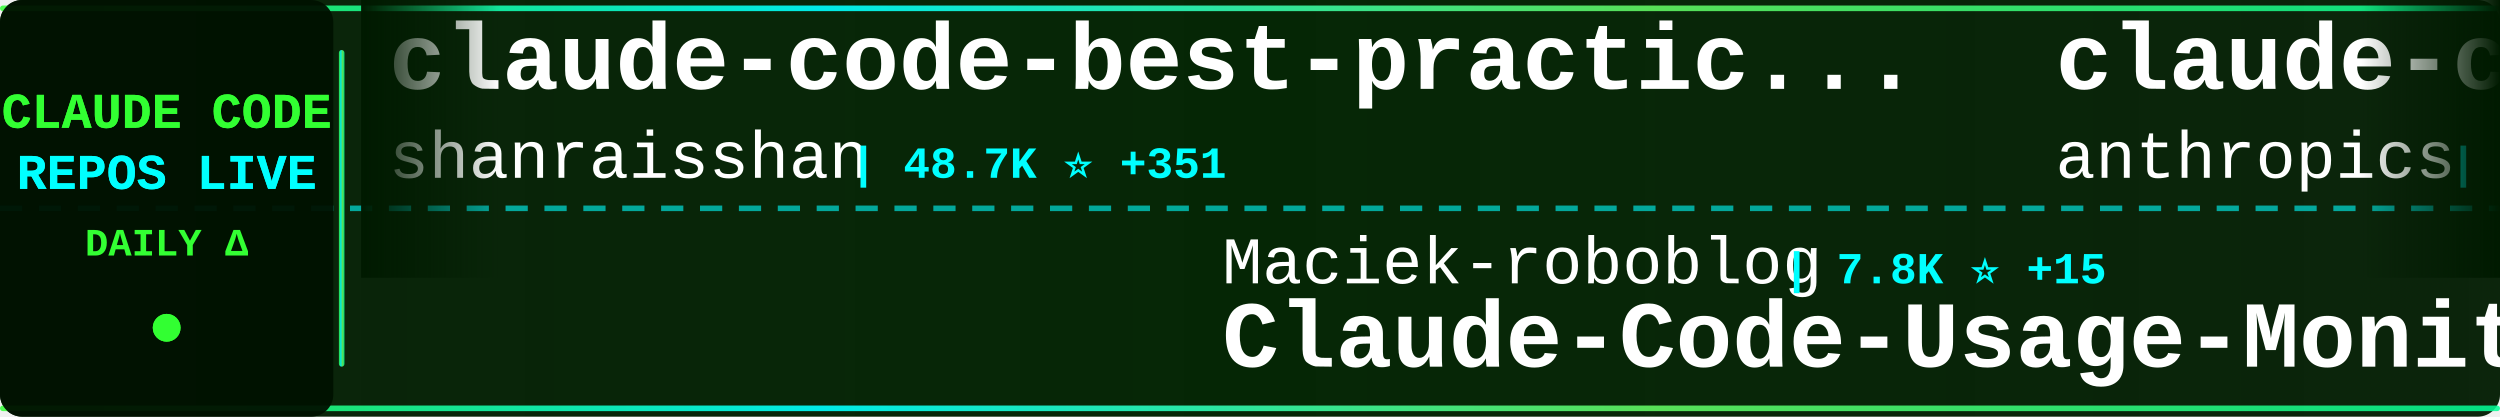
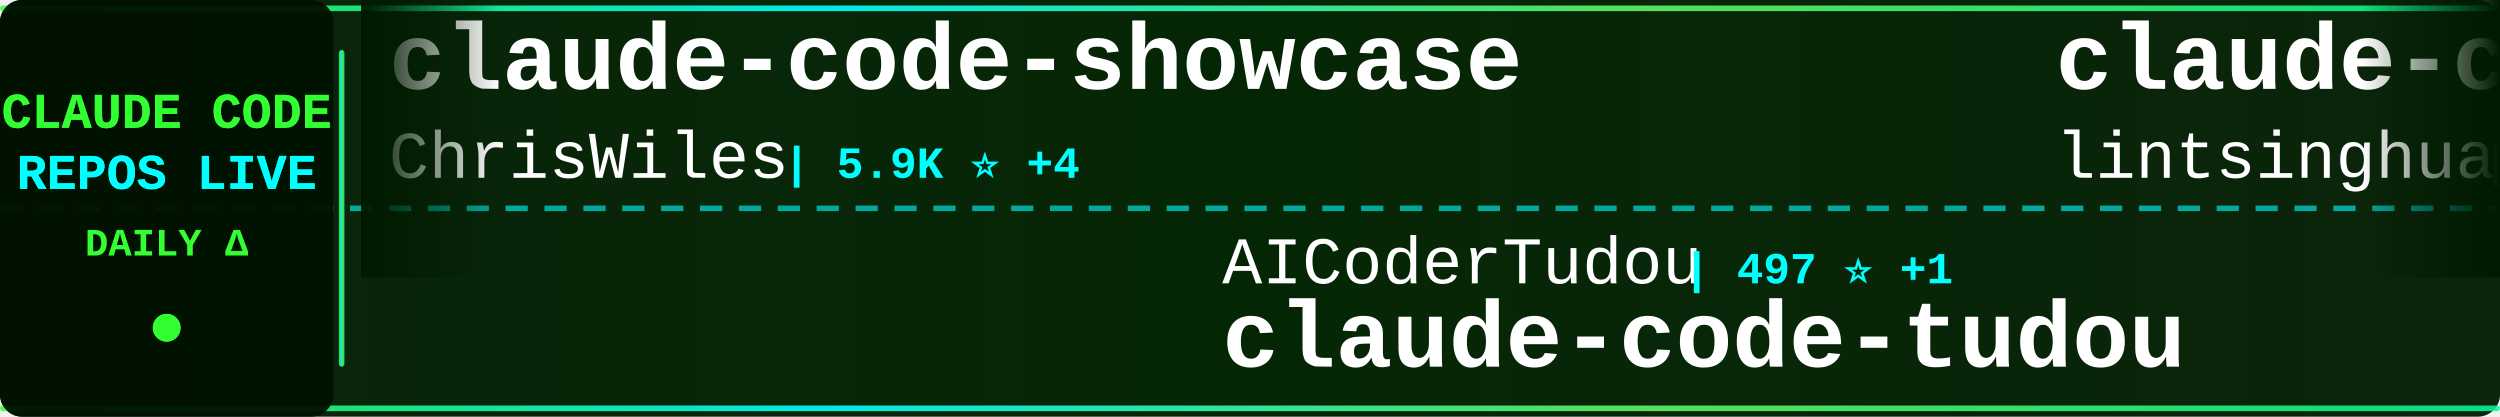
<svg xmlns="http://www.w3.org/2000/svg" width="900" height="150">
  <defs>
    <linearGradient id="tickerBg" x1="0%" y1="0%" x2="100%" y2="0%">
      <stop offset="0%" style="stop-color:#001a00;stop-opacity:0.95" />
      <stop offset="50%" style="stop-color:#002200;stop-opacity:0.98" />
      <stop offset="100%" style="stop-color:#001a00;stop-opacity:0.95" />
    </linearGradient>
    <linearGradient id="borderGrad" x1="0%" y1="0%" x2="100%" y2="0%">
      <stop offset="0%" style="stop-color:#33ff33;stop-opacity:0.85">
        <animate attributeName="stop-opacity" values="0.85;1;0.85" dur="2s" repeatCount="indefinite" />
      </stop>
      <stop offset="33%" style="stop-color:#00ffff;stop-opacity:0.9">
        <animate attributeName="stop-opacity" values="0.9;1;0.9" dur="2.2s" repeatCount="indefinite" />
      </stop>
      <stop offset="66%" style="stop-color:#66ff66;stop-opacity:0.85">
        <animate attributeName="stop-opacity" values="0.85;1;0.85" dur="1.8s" repeatCount="indefinite" />
      </stop>
      <stop offset="100%" style="stop-color:#00ff99;stop-opacity:0.85">
        <animate attributeName="stop-opacity" values="0.85;1;0.85" dur="2s" repeatCount="indefinite" />
      </stop>
    </linearGradient>
    <filter id="textGlow">
      <feGaussianBlur stdDeviation="0.1" result="coloredBlur" />
      <feMerge>
        <feMergeNode in="coloredBlur" />
        <feMergeNode in="SourceGraphic" />
      </feMerge>
    </filter>
    <filter id="metricGlow">
      <feGaussianBlur stdDeviation="0.2" result="coloredBlur" />
      <feMerge>
        <feMergeNode in="coloredBlur" />
        <feMergeNode in="SourceGraphic" />
      </feMerge>
    </filter>
    <linearGradient id="leftFade" x1="0%" y1="0%" x2="100%" y2="0%">
      <stop offset="0%" style="stop-color:#001a00;stop-opacity:1" />
      <stop offset="100%" style="stop-color:#001a00;stop-opacity:0" />
    </linearGradient>
    <linearGradient id="rightFade" x1="0%" y1="0%" x2="100%" y2="0%">
      <stop offset="0%" style="stop-color:#001a00;stop-opacity:0" />
      <stop offset="100%" style="stop-color:#001a00;stop-opacity:1" />
    </linearGradient>
  </defs>
  <rect width="900" height="150" fill="url(#tickerBg)" rx="8" />
  <rect x="0" y="2" width="900" height="2" fill="url(#borderGrad)" rx="1" />
  <rect x="0" y="146" width="900" height="2" fill="url(#borderGrad)" rx="1" />
  <line x1="0" y1="75" x2="900" y2="75" stroke="#00ffff" stroke-width="2" stroke-dasharray="8 6" opacity="0.6" />
  <rect x="0" y="0" width="120" height="150" fill="#001100" opacity="0.95" rx="8" />
  <text x="60" y="46" font-family="'Courier New', monospace" font-size="18" font-weight="bold" fill="#33ff33" text-anchor="middle" filter="url(#textGlow)">
    CLAUDE CODE
  </text>
  <text x="60" y="68" font-family="'Courier New', monospace" font-size="18" font-weight="bold" fill="#00ffff" text-anchor="middle" filter="url(#textGlow)">
    REPOS LIVE
  </text>
  <text x="60" y="92" font-family="'Courier New', monospace" font-size="14" font-weight="bold" fill="#33ff33" text-anchor="middle">
    DAILY Δ
  </text>
  <circle cx="60" cy="118" r="5" fill="#33ff33" filter="url(#metricGlow)">
    <animate attributeName="r" values="4;6;4" dur="1.5s" repeatCount="indefinite" />
    <animate attributeName="opacity" values="0.6;1;0.6" dur="1.5s" repeatCount="indefinite" />
  </circle>
  <rect x="122" y="18" width="2" height="114" fill="url(#borderGrad)" rx="1" />
  <clipPath id="tickerClip">
    <rect x="130" y="0" width="770" height="150" />
  </clipPath>
  <g clip-path="url(#tickerClip)">
    <g id="tickerItems">
      <animateTransform attributeName="transform" attributeType="XML" type="translate" from="0 0" to="-3000 0" dur="54s" repeatCount="indefinite" />
      <g transform="translate(0, 0)">
+         <text x="140" y="32" font-family="'Courier New', monospace" font-size="34" font-weight="bold" fill="#ffffff">claude-code-showcase</text>
+         <text x="140" y="64" font-family="'Courier New', monospace" font-size="24" font-weight="normal" fill="#ffffff" opacity="1.0">ChrisWiles</text>
+         <text x="282" y="64" font-family="'Courier New', monospace" font-size="16" font-weight="bold" fill="#00ffff"> | 5.9K ⭐ +4</text>
+       </g>
+       <g transform="translate(300, 0)">
+         <text x="140" y="102" font-family="'Courier New', monospace" font-size="24" font-weight="normal" fill="#ffffff" opacity="1.0">AICoderTudou</text>
+         <text x="306" y="102" font-family="'Courier New', monospace" font-size="16" font-weight="bold" fill="#00ffff"> | 497 ⭐ +1</text>
+         <text x="140" y="132" font-family="'Courier New', monospace" font-size="34" font-weight="bold" fill="#ffffff">claude-code-tudou</text>
+       </g>
+       <g transform="translate(600, 0)">
+         <text x="140" y="32" font-family="'Courier New', monospace" font-size="34" font-weight="bold" fill="#ffffff">claude-code-book</text>
+         <text x="140" y="64" font-family="'Courier New', monospace" font-size="24" font-weight="normal" fill="#ffffff" opacity="1.0">lintsinghua</text>
+         <text x="294" y="64" font-family="'Courier New', monospace" font-size="16" font-weight="bold" fill="#00ffff"> | 3.0K ⭐ +24</text>
+       </g>
+       <g transform="translate(900, 0)">
+         <text x="140" y="102" font-family="'Courier New', monospace" font-size="24" font-weight="normal" fill="#ffffff" opacity="1.0">anthropics</text>
+         <text x="282" y="102" font-family="'Courier New', monospace" font-size="16" font-weight="bold" fill="#00ffff"> | 18.1K ⭐ +74</text>
+         <text x="140" y="132" font-family="'Courier New', monospace" font-size="34" font-weight="bold" fill="#ffffff">claude-plugins-official</text>
+       </g>
+       <g transform="translate(1200, 0)">
        <text x="140" y="32" font-family="'Courier New', monospace" font-size="34" font-weight="bold" fill="#ffffff">claude-code-best-practic...</text>
        <text x="140" y="64" font-family="'Courier New', monospace" font-size="24" font-weight="normal" fill="#ffffff" opacity="1.0">shanraisshan</text>
-         <text x="306" y="64" font-family="'Courier New', monospace" font-size="16" font-weight="bold" fill="#00ffff"> | 48.7K ⭐ +351</text>
-       </g>
-       <g transform="translate(300, 0)">
-         <text x="140" y="102" font-family="'Courier New', monospace" font-size="24" font-weight="normal" fill="#ffffff" opacity="1.0">Maciek-roboblog</text>
-         <text x="342" y="102" font-family="'Courier New', monospace" font-size="16" font-weight="bold" fill="#00ffff"> | 7.8K ⭐ +15</text>
-         <text x="140" y="132" font-family="'Courier New', monospace" font-size="34" font-weight="bold" fill="#ffffff">Claude-Code-Usage-Monito...</text>
-       </g>
-       <g transform="translate(600, 0)">
-         <text x="140" y="32" font-family="'Courier New', monospace" font-size="34" font-weight="bold" fill="#ffffff">claude-code-action</text>
-         <text x="140" y="64" font-family="'Courier New', monospace" font-size="24" font-weight="normal" fill="#ffffff" opacity="1.0">anthropics</text>
-         <text x="282" y="64" font-family="'Courier New', monospace" font-size="16" font-weight="bold" fill="#00ffff"> | 7.3K ⭐ +21</text>
-       </g>
-       <g transform="translate(900, 0)">
-         <text x="140" y="102" font-family="'Courier New', monospace" font-size="24" font-weight="normal" fill="#ffffff" opacity="1.0">https-deeplearning-ai</text>
-         <text x="414" y="102" font-family="'Courier New', monospace" font-size="16" font-weight="bold" fill="#00ffff"> | 498 ⭐ +2</text>
-         <text x="140" y="132" font-family="'Courier New', monospace" font-size="34" font-weight="bold" fill="#ffffff">sc-claude-code-files</text>
-       </g>
-       <g transform="translate(1200, 0)">
-         <text x="140" y="32" font-family="'Courier New', monospace" font-size="34" font-weight="bold" fill="#ffffff">awesome-claude-code-tool...</text>
-         <text x="140" y="64" font-family="'Courier New', monospace" font-size="24" font-weight="normal" fill="#ffffff" opacity="1.0">rohitg00</text>
-         <text x="258" y="64" font-family="'Courier New', monospace" font-size="16" font-weight="bold" fill="#00ffff"> | 1.5K ⭐ +17</text>
+         <text x="306" y="64" font-family="'Courier New', monospace" font-size="16" font-weight="bold" fill="#00ffff"> | 48.8K ⭐ +352</text>
      </g>
      <g transform="translate(1500, 0)">
-         <text x="140" y="102" font-family="'Courier New', monospace" font-size="24" font-weight="normal" fill="#ffffff" opacity="1.0">darcyegb</text>
-         <text x="258" y="102" font-family="'Courier New', monospace" font-size="16" font-weight="bold" fill="#00ffff"> | 675 ⭐ +1</text>
-         <text x="140" y="132" font-family="'Courier New', monospace" font-size="34" font-weight="bold" fill="#ffffff">ClaudeCodeAgents</text>
+         <text x="140" y="102" font-family="'Courier New', monospace" font-size="24" font-weight="normal" fill="#ffffff" opacity="1.0">affaan-m</text>
+         <text x="258" y="102" font-family="'Courier New', monospace" font-size="16" font-weight="bold" fill="#00ffff"> | 168.7K ⭐ +871</text>
+         <text x="140" y="132" font-family="'Courier New', monospace" font-size="34" font-weight="bold" fill="#ffffff">everything-claude-code</text>
      </g>
      <g transform="translate(1800, 0)">
-         <text x="140" y="32" font-family="'Courier New', monospace" font-size="34" font-weight="bold" fill="#ffffff">Open-ClaudeCode</text>
-         <text x="140" y="64" font-family="'Courier New', monospace" font-size="24" font-weight="normal" fill="#ffffff" opacity="1.0">LING71671</text>
-         <text x="270" y="64" font-family="'Courier New', monospace" font-size="16" font-weight="bold" fill="#00ffff"> | 787 ⭐ +5</text>
+         <text x="140" y="32" font-family="'Courier New', monospace" font-size="34" font-weight="bold" fill="#ffffff">claude-skills</text>
+         <text x="140" y="64" font-family="'Courier New', monospace" font-size="24" font-weight="normal" fill="#ffffff" opacity="1.0">alirezarezvani</text>
+         <text x="330" y="64" font-family="'Courier New', monospace" font-size="16" font-weight="bold" fill="#00ffff"> | 13.0K ⭐ +112</text>
      </g>
      <g transform="translate(2100, 0)">
-         <text x="140" y="102" font-family="'Courier New', monospace" font-size="24" font-weight="normal" fill="#ffffff" opacity="1.0">andrew-kramer-inno</text>
-         <text x="378" y="102" font-family="'Courier New', monospace" font-size="16" font-weight="bold" fill="#00ffff"> | 581 ⭐</text>
-         <text x="140" y="132" font-family="'Courier New', monospace" font-size="34" font-weight="bold" fill="#ffffff">claude-code-source-build</text>
+         <text x="140" y="102" font-family="'Courier New', monospace" font-size="24" font-weight="normal" fill="#ffffff" opacity="1.0">anthropics</text>
+         <text x="282" y="102" font-family="'Courier New', monospace" font-size="16" font-weight="bold" fill="#00ffff"> | 802 ⭐</text>
+         <text x="140" y="132" font-family="'Courier New', monospace" font-size="34" font-weight="bold" fill="#ffffff">claude-code-base-action</text>
      </g>
      <g transform="translate(2400, 0)">
-         <text x="140" y="32" font-family="'Courier New', monospace" font-size="34" font-weight="bold" fill="#ffffff">CLIProxyAPI</text>
-         <text x="140" y="64" font-family="'Courier New', monospace" font-size="24" font-weight="normal" fill="#ffffff" opacity="1.0">router-for-me</text>
-         <text x="318" y="64" font-family="'Courier New', monospace" font-size="16" font-weight="bold" fill="#00ffff"> | 29.3K ⭐ +295</text>
+         <text x="140" y="32" font-family="'Courier New', monospace" font-size="34" font-weight="bold" fill="#ffffff">claude-code-source</text>
+         <text x="140" y="64" font-family="'Courier New', monospace" font-size="24" font-weight="normal" fill="#ffffff" opacity="1.0">AprilNEA</text>
+         <text x="258" y="64" font-family="'Courier New', monospace" font-size="16" font-weight="bold" fill="#00ffff"> | 373 ⭐</text>
      </g>
      <g transform="translate(2700, 0)">
-         <text x="140" y="102" font-family="'Courier New', monospace" font-size="24" font-weight="normal" fill="#ffffff" opacity="1.0">Cranot</text>
-         <text x="234" y="102" font-family="'Courier New', monospace" font-size="16" font-weight="bold" fill="#00ffff"> | 2.6K ⭐</text>
-         <text x="140" y="132" font-family="'Courier New', monospace" font-size="34" font-weight="bold" fill="#ffffff">claude-code-guide</text>
+         <text x="140" y="102" font-family="'Courier New', monospace" font-size="24" font-weight="normal" fill="#ffffff" opacity="1.0">qwibitai</text>
+         <text x="258" y="102" font-family="'Courier New', monospace" font-size="16" font-weight="bold" fill="#00ffff"> | 28.3K ⭐ +95</text>
+         <text x="140" y="132" font-family="'Courier New', monospace" font-size="34" font-weight="bold" fill="#ffffff">nanoclaw</text>
      </g>
      <g transform="translate(3000, 0)">
-         <text x="140" y="32" font-family="'Courier New', monospace" font-size="34" font-weight="bold" fill="#ffffff">claude-code-best-practic...</text>
-         <text x="140" y="64" font-family="'Courier New', monospace" font-size="24" font-weight="normal" fill="#ffffff" opacity="1.0">shanraisshan</text>
-         <text x="306" y="64" font-family="'Courier New', monospace" font-size="16" font-weight="bold" fill="#00ffff"> | 48.7K ⭐ +351</text>
+         <text x="140" y="32" font-family="'Courier New', monospace" font-size="34" font-weight="bold" fill="#ffffff">claude-code-showcase</text>
+         <text x="140" y="64" font-family="'Courier New', monospace" font-size="24" font-weight="normal" fill="#ffffff" opacity="1.0">ChrisWiles</text>
+         <text x="282" y="64" font-family="'Courier New', monospace" font-size="16" font-weight="bold" fill="#00ffff"> | 5.9K ⭐ +4</text>
      </g>
      <g transform="translate(3300, 0)">
-         <text x="140" y="102" font-family="'Courier New', monospace" font-size="24" font-weight="normal" fill="#ffffff" opacity="1.0">Maciek-roboblog</text>
-         <text x="342" y="102" font-family="'Courier New', monospace" font-size="16" font-weight="bold" fill="#00ffff"> | 7.8K ⭐ +15</text>
-         <text x="140" y="132" font-family="'Courier New', monospace" font-size="34" font-weight="bold" fill="#ffffff">Claude-Code-Usage-Monito...</text>
+         <text x="140" y="102" font-family="'Courier New', monospace" font-size="24" font-weight="normal" fill="#ffffff" opacity="1.0">AICoderTudou</text>
+         <text x="306" y="102" font-family="'Courier New', monospace" font-size="16" font-weight="bold" fill="#00ffff"> | 497 ⭐ +1</text>
+         <text x="140" y="132" font-family="'Courier New', monospace" font-size="34" font-weight="bold" fill="#ffffff">claude-code-tudou</text>
      </g>
      <g transform="translate(3600, 0)">
-         <text x="140" y="32" font-family="'Courier New', monospace" font-size="34" font-weight="bold" fill="#ffffff">claude-code-action</text>
-         <text x="140" y="64" font-family="'Courier New', monospace" font-size="24" font-weight="normal" fill="#ffffff" opacity="1.0">anthropics</text>
-         <text x="282" y="64" font-family="'Courier New', monospace" font-size="16" font-weight="bold" fill="#00ffff"> | 7.3K ⭐ +21</text>
+         <text x="140" y="32" font-family="'Courier New', monospace" font-size="34" font-weight="bold" fill="#ffffff">claude-code-book</text>
+         <text x="140" y="64" font-family="'Courier New', monospace" font-size="24" font-weight="normal" fill="#ffffff" opacity="1.0">lintsinghua</text>
+         <text x="294" y="64" font-family="'Courier New', monospace" font-size="16" font-weight="bold" fill="#00ffff"> | 3.0K ⭐ +24</text>
      </g>
      <g transform="translate(3900, 0)">
-         <text x="140" y="102" font-family="'Courier New', monospace" font-size="24" font-weight="normal" fill="#ffffff" opacity="1.0">https-deeplearning-ai</text>
-         <text x="414" y="102" font-family="'Courier New', monospace" font-size="16" font-weight="bold" fill="#00ffff"> | 498 ⭐ +2</text>
-         <text x="140" y="132" font-family="'Courier New', monospace" font-size="34" font-weight="bold" fill="#ffffff">sc-claude-code-files</text>
+         <text x="140" y="102" font-family="'Courier New', monospace" font-size="24" font-weight="normal" fill="#ffffff" opacity="1.0">anthropics</text>
+         <text x="282" y="102" font-family="'Courier New', monospace" font-size="16" font-weight="bold" fill="#00ffff"> | 18.1K ⭐ +74</text>
+         <text x="140" y="132" font-family="'Courier New', monospace" font-size="34" font-weight="bold" fill="#ffffff">claude-plugins-official</text>
      </g>
    </g>
  </g>
  <rect x="130" y="0" width="50" height="100" fill="url(#leftFade)" />
  <rect x="850" y="0" width="50" height="100" fill="url(#rightFade)" />
</svg>
